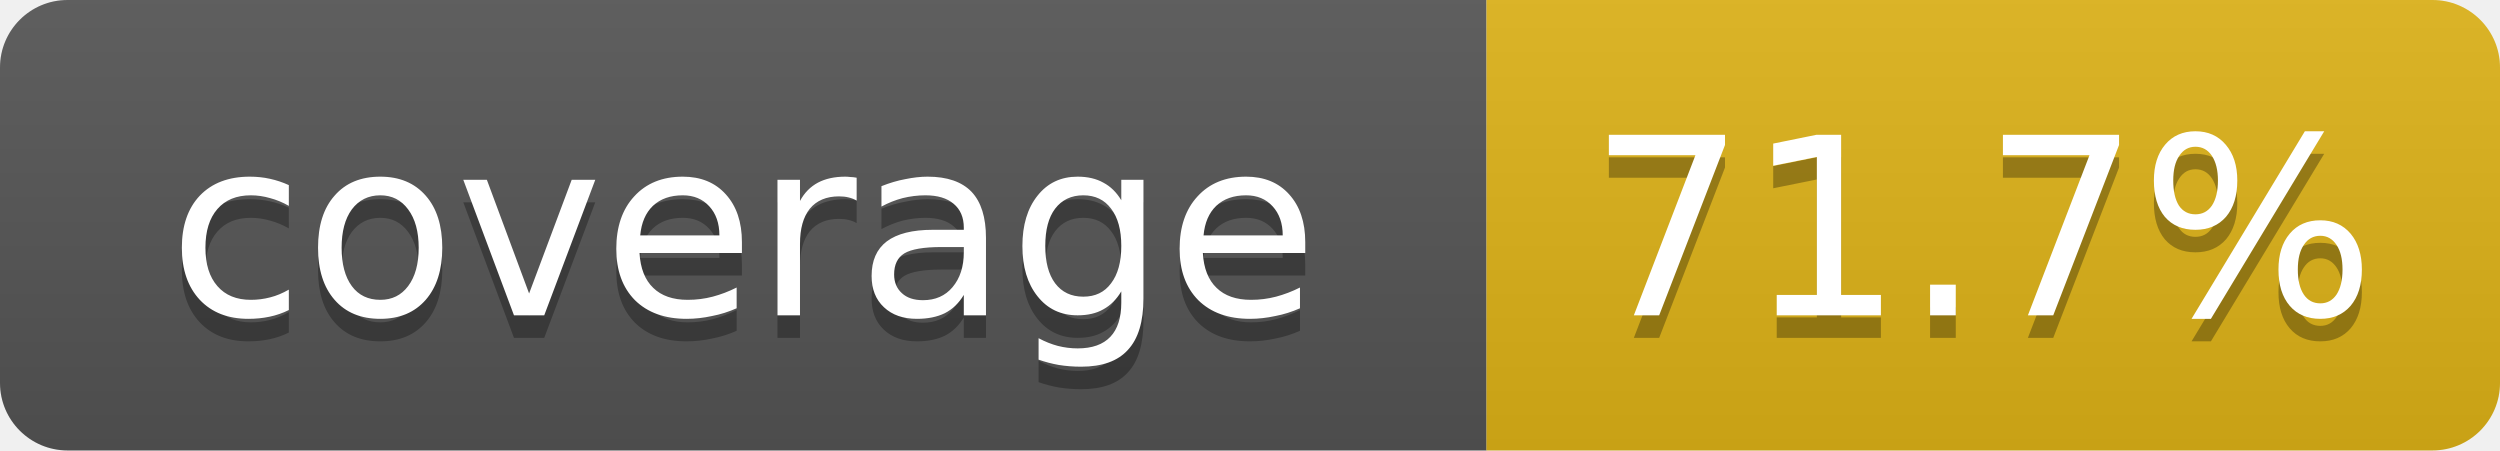
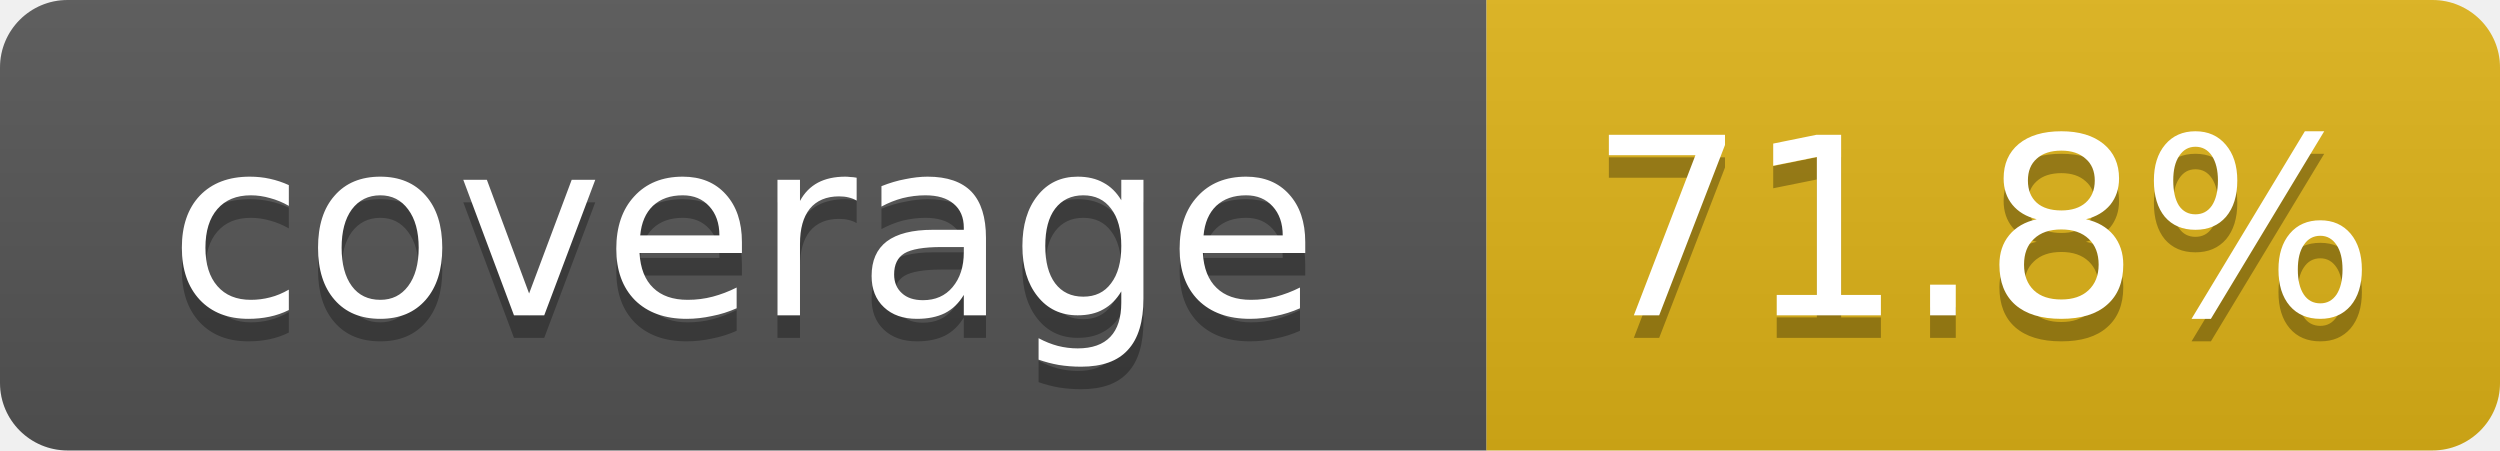
- <svg xmlns="http://www.w3.org/2000/svg" width="111" height="20" role="img" aria-label="coverage: 71.7%">
+ <svg xmlns="http://www.w3.org/2000/svg" width="111" height="20" role="img" aria-label="coverage: 71.8%">
  <linearGradient id="s" x2="0" y2="100%">
    <stop offset="0" stop-color="#bbb" stop-opacity=".1" />
    <stop offset="1" stop-opacity=".1" />
  </linearGradient>
  <clipPath id="r">
    <rect width="111" height="20" rx="3" fill="#fff" />
  </clipPath>
  <g clip-path="url(#r)">
    <rect width="66" height="20" fill="#555" />
    <rect x="66" width="45" height="20" fill="#dfb317" />
    <rect width="111" height="20" fill="url(#s)" />
  </g>
  <g fill="#fff" text-anchor="middle" font-family="Verdana,DejaVu Sans,Geneva,sans-serif" font-size="11">
    <text x="33" y="15" fill="#010101" fill-opacity=".3">coverage</text>
    <text x="33" y="14">coverage</text>
-     <text x="88" y="15" fill="#010101" fill-opacity=".3">71.7%</text>
-     <text x="88" y="14">71.7%</text>
+     <text x="88" y="15" fill="#010101" fill-opacity=".3">71.8%</text>
+     <text x="88" y="14">71.8%</text>
  </g>
</svg>
